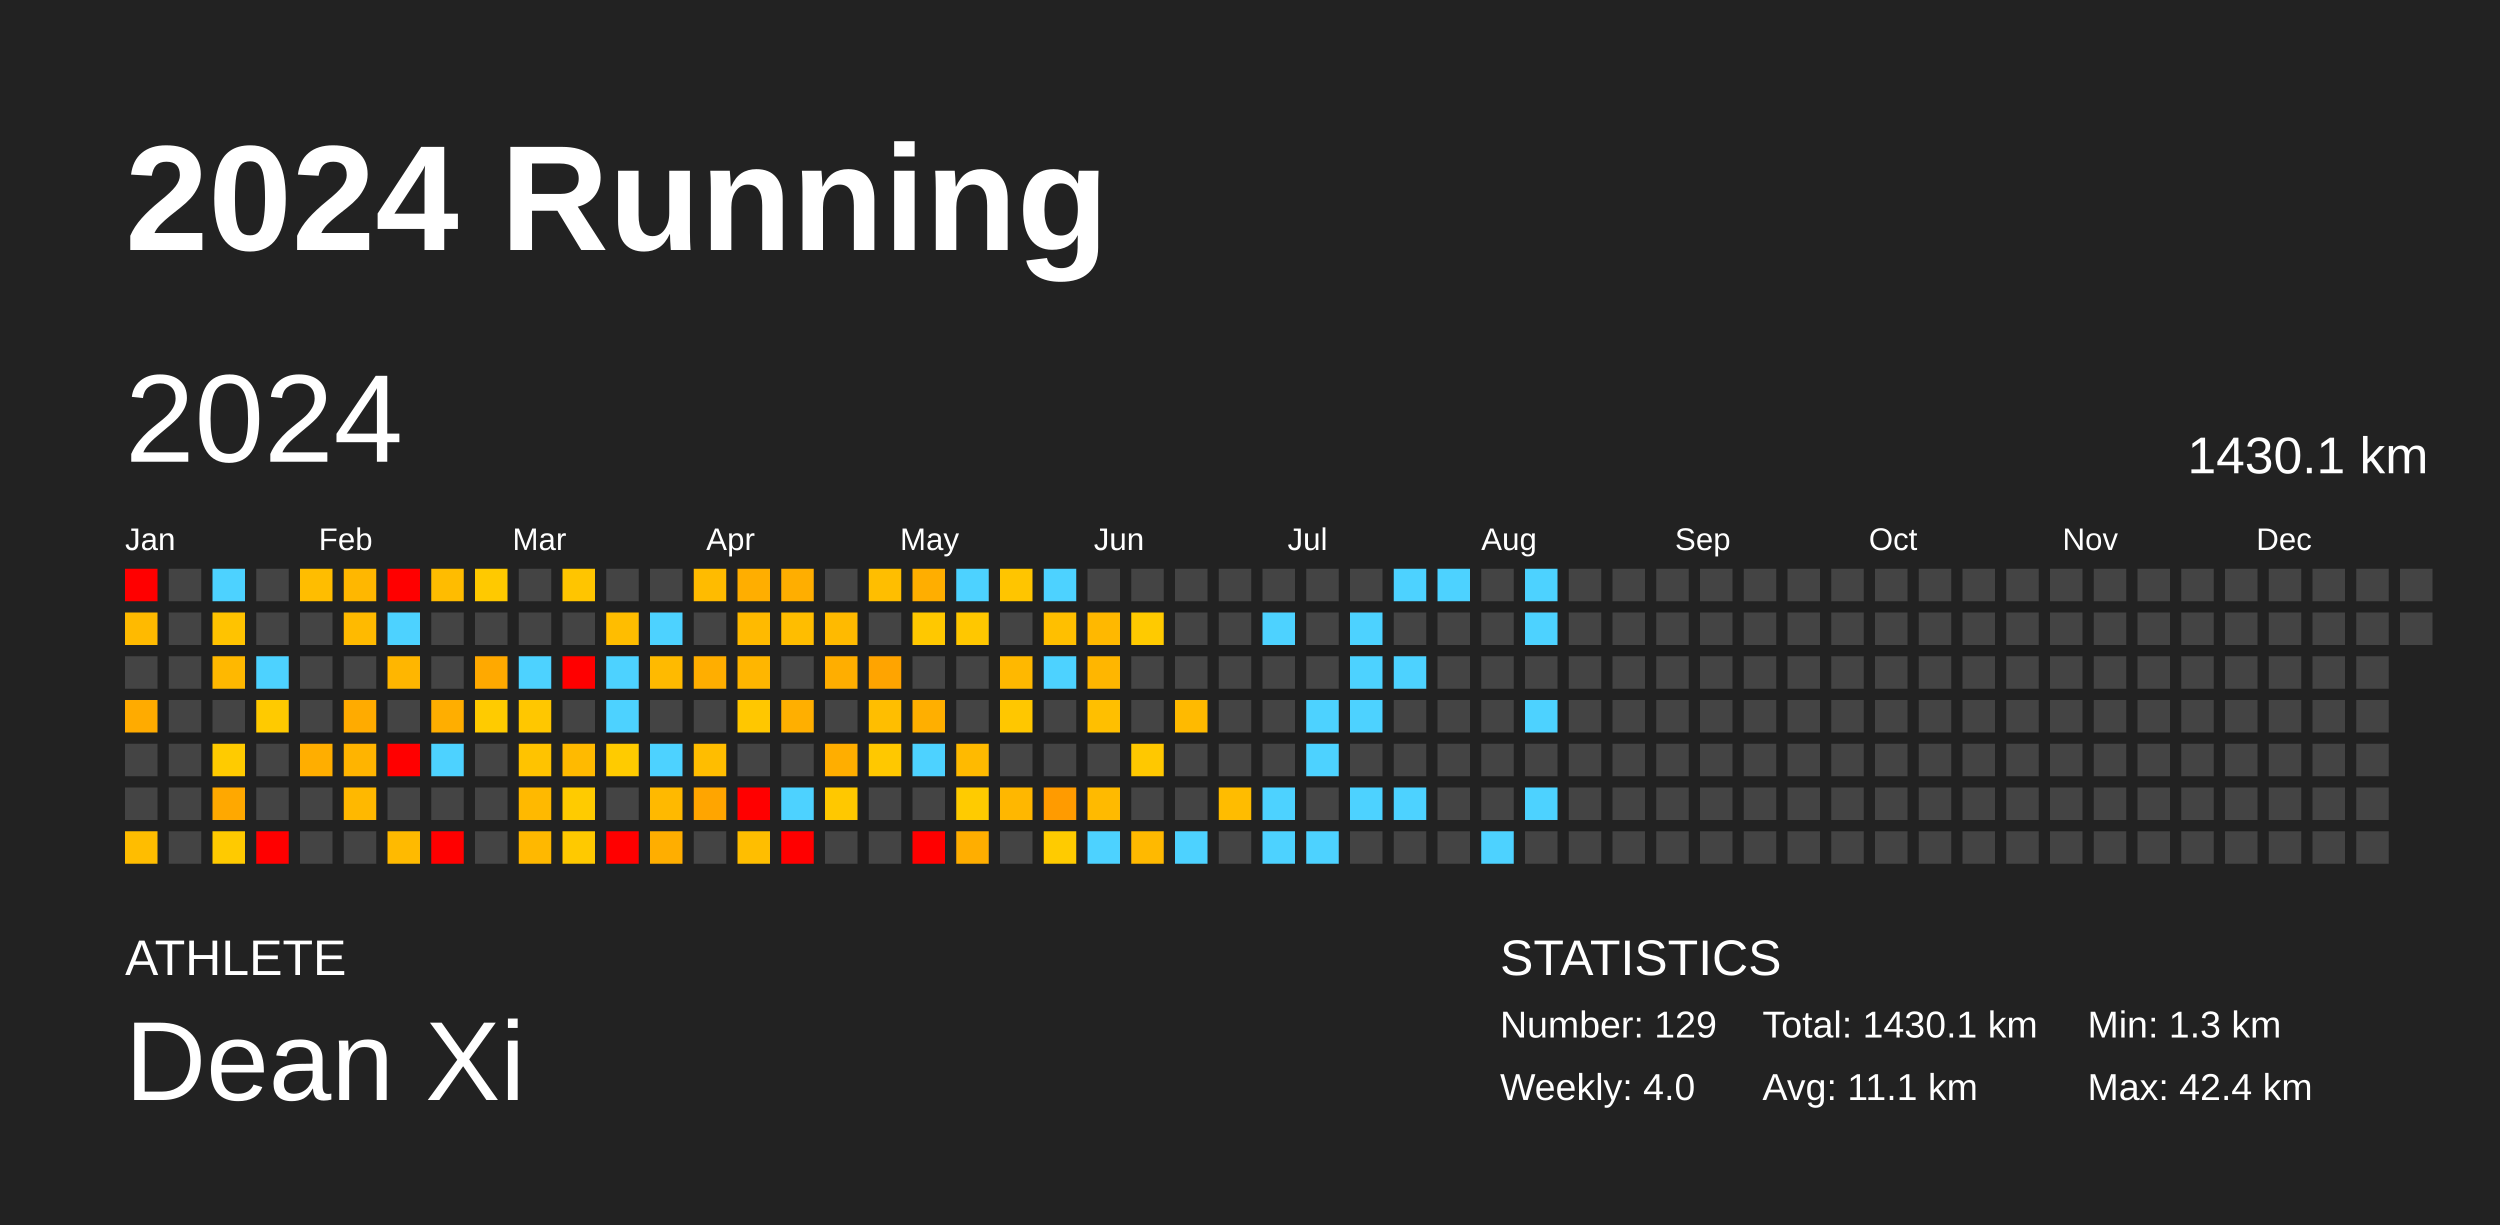
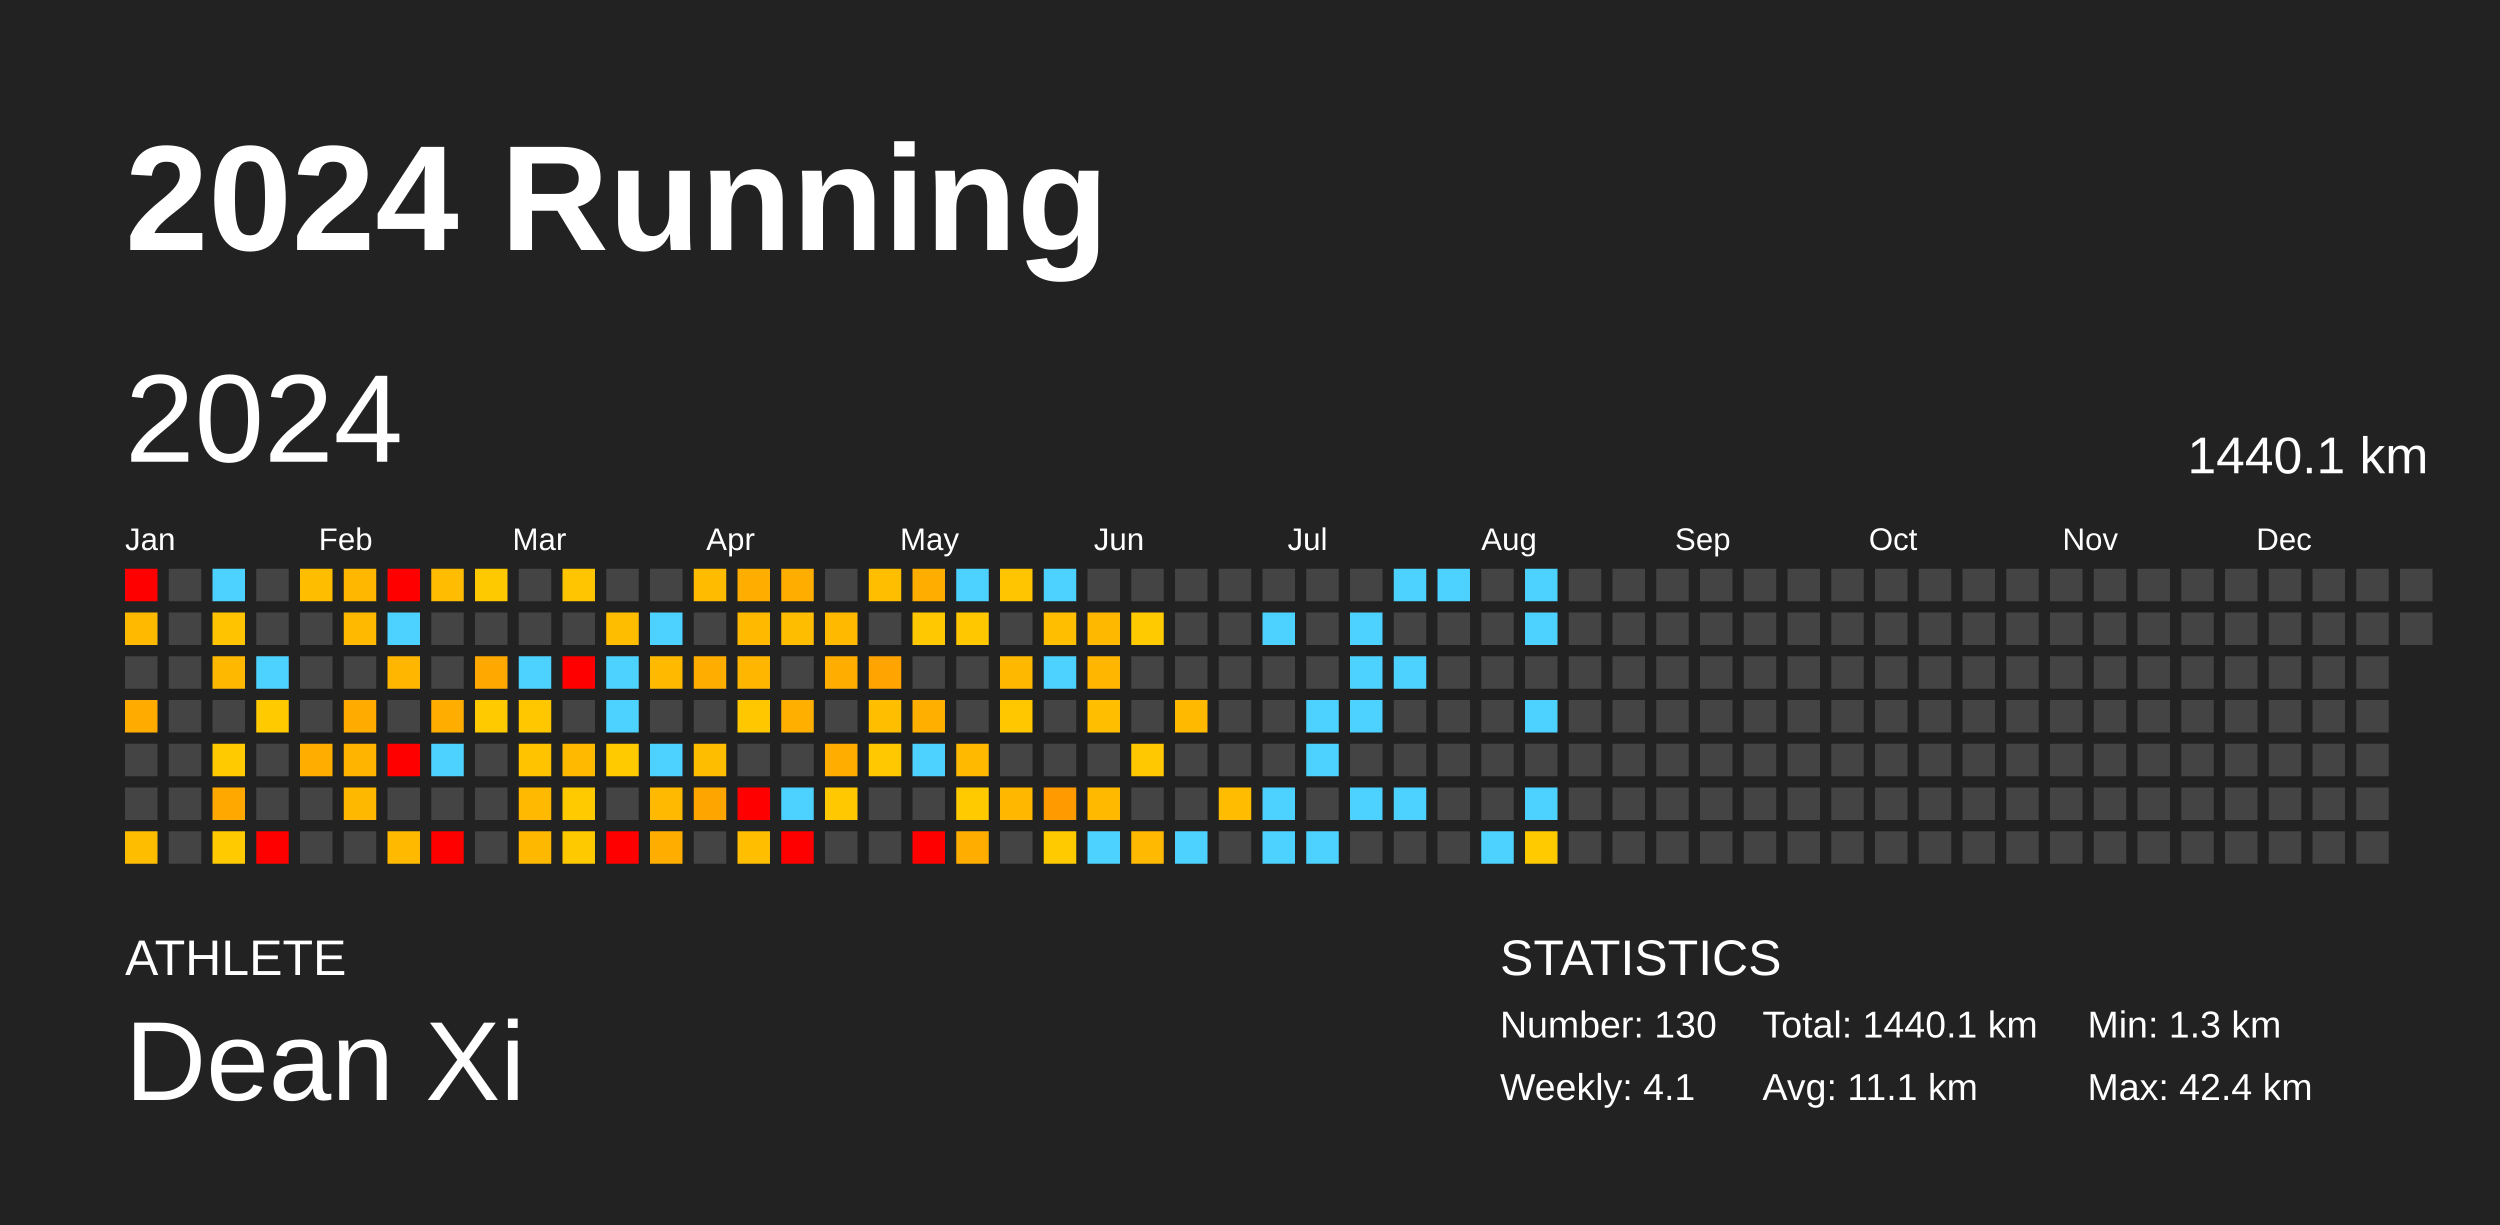
<svg xmlns="http://www.w3.org/2000/svg" baseProfile="full" height="98mm" version="1.1" viewBox="0,0,200,98" width="200mm">
  <defs />
  <rect fill="#222222" height="98" width="200" x="0" y="0" />
  <text fill="#FFFFFF" style="font-size:12px; font-family:Arial; font-weight:bold;" x="10" y="20">2024 Running</text>
  <text fill="#FFFFFF" style="font-size:4px; font-family:Arial" x="10" y="78">ATHLETE</text>
  <text fill="#FFFFFF" style="font-size:9px; font-family:Arial" x="10" y="88">Dean Xi</text>
  <text fill="#FFFFFF" style="font-size:4px; font-family:Arial" x="120" y="78">STATISTICS</text>
-   <text fill="#FFFFFF" style="font-size:3px; font-family:Arial" x="120" y="83">Number: 129</text>
-   <text fill="#FFFFFF" style="font-size:3px; font-family:Arial" x="120" y="88">Weekly: 4.0</text>
-   <text fill="#FFFFFF" style="font-size:3px; font-family:Arial" x="141" y="83">Total: 1430.1 km</text>
+   <text fill="#FFFFFF" style="font-size:3px; font-family:Arial" x="120" y="83">Number: 130</text>
+   <text fill="#FFFFFF" style="font-size:3px; font-family:Arial" x="120" y="88">Weekly: 4.1</text>
+   <text fill="#FFFFFF" style="font-size:3px; font-family:Arial" x="141" y="83">Total: 1440.1 km</text>
  <text fill="#FFFFFF" style="font-size:3px; font-family:Arial" x="141" y="88">Avg: 11.1 km</text>
  <text fill="#FFFFFF" style="font-size:3px; font-family:Arial" x="167" y="83">Min: 1.3 km</text>
  <text fill="#FFFFFF" style="font-size:3px; font-family:Arial" x="167" y="88">Max: 42.4 km</text>
  <text dominant-baseline="hanging" fill="#FFFFFF" style="font-size:10.0px; font-family:Arial;" x="10" y="30">2024</text>
-   <text dominant-baseline="hanging" fill="#FFFFFF" style="font-size:4.125px; font-family:Arial;" x="175" y="35">1430.1 km</text>
+   <text dominant-baseline="hanging" fill="#FFFFFF" style="font-size:4.125px; font-family:Arial;" x="175" y="35">1440.1 km</text>
  <text fill="#FFFFFF" style="font-size:2.5px; font-family:Arial" x="10.0" y="44">Jan</text>
  <text fill="#FFFFFF" style="font-size:2.5px; font-family:Arial" x="25.5" y="44">Feb</text>
  <text fill="#FFFFFF" style="font-size:2.5px; font-family:Arial" x="41.0" y="44">Mar</text>
  <text fill="#FFFFFF" style="font-size:2.5px; font-family:Arial" x="56.5" y="44">Apr</text>
  <text fill="#FFFFFF" style="font-size:2.5px; font-family:Arial" x="72.0" y="44">May</text>
  <text fill="#FFFFFF" style="font-size:2.5px; font-family:Arial" x="87.5" y="44">Jun</text>
  <text fill="#FFFFFF" style="font-size:2.5px; font-family:Arial" x="103.0" y="44">Jul</text>
  <text fill="#FFFFFF" style="font-size:2.5px; font-family:Arial" x="118.5" y="44">Aug</text>
  <text fill="#FFFFFF" style="font-size:2.5px; font-family:Arial" x="134.0" y="44">Sep</text>
  <text fill="#FFFFFF" style="font-size:2.5px; font-family:Arial" x="149.5" y="44">Oct</text>
  <text fill="#FFFFFF" style="font-size:2.5px; font-family:Arial" x="165.0" y="44">Nov</text>
  <text fill="#FFFFFF" style="font-size:2.5px; font-family:Arial" x="180.5" y="44">Dec</text>
  <rect fill="red" height="2.6" width="2.6" x="10.0" y="45.5" />
  <rect fill="#ffba00" height="2.6" width="2.6" x="10.0" y="49.0" />
  <rect fill="#444444" height="2.6" width="2.6" x="10.0" y="52.5" />
  <rect fill="#ffab00" height="2.6" width="2.6" x="10.0" y="56.0" />
  <rect fill="#444444" height="2.6" width="2.6" x="10.0" y="59.5" />
  <rect fill="#444444" height="2.6" width="2.6" x="10.0" y="63.0" />
  <rect fill="#ffbd00" height="2.6" width="2.6" x="10.0" y="66.5" />
  <rect fill="#444444" height="2.6" width="2.6" x="13.5" y="45.5" />
  <rect fill="#444444" height="2.6" width="2.6" x="13.5" y="49.0" />
  <rect fill="#444444" height="2.6" width="2.6" x="13.5" y="52.5" />
  <rect fill="#444444" height="2.6" width="2.6" x="13.5" y="56.0" />
  <rect fill="#444444" height="2.6" width="2.6" x="13.5" y="59.5" />
  <rect fill="#444444" height="2.6" width="2.6" x="13.5" y="63.0" />
  <rect fill="#444444" height="2.6" width="2.6" x="13.5" y="66.5" />
  <rect fill="#4dd2ff" height="2.6" width="2.6" x="17.0" y="45.5" />
  <rect fill="#ffc300" height="2.6" width="2.6" x="17.0" y="49.0" />
  <rect fill="#ffb800" height="2.6" width="2.6" x="17.0" y="52.5" />
  <rect fill="#444444" height="2.6" width="2.6" x="17.0" y="56.0" />
  <rect fill="#ffcb00" height="2.6" width="2.6" x="17.0" y="59.5" />
  <rect fill="#ffa800" height="2.6" width="2.6" x="17.0" y="63.0" />
  <rect fill="#ffca00" height="2.6" width="2.6" x="17.0" y="66.5" />
  <rect fill="#444444" height="2.6" width="2.6" x="20.5" y="45.5" />
  <rect fill="#444444" height="2.6" width="2.6" x="20.5" y="49.0" />
  <rect fill="#4dd2ff" height="2.6" width="2.6" x="20.5" y="52.5" />
  <rect fill="#ffca00" height="2.6" width="2.6" x="20.5" y="56.0" />
  <rect fill="#444444" height="2.6" width="2.6" x="20.5" y="59.5" />
  <rect fill="#444444" height="2.6" width="2.6" x="20.5" y="63.0" />
  <rect fill="red" height="2.6" width="2.6" x="20.5" y="66.5" />
  <rect fill="#ffbd00" height="2.6" width="2.6" x="24.0" y="45.5" />
  <rect fill="#444444" height="2.6" width="2.6" x="24.0" y="49.0" />
  <rect fill="#444444" height="2.6" width="2.6" x="24.0" y="52.5" />
  <rect fill="#444444" height="2.6" width="2.6" x="24.0" y="56.0" />
  <rect fill="#ffae00" height="2.6" width="2.6" x="24.0" y="59.5" />
  <rect fill="#444444" height="2.6" width="2.6" x="24.0" y="63.0" />
  <rect fill="#444444" height="2.6" width="2.6" x="24.0" y="66.5" />
  <rect fill="#ffb700" height="2.6" width="2.6" x="27.5" y="45.5" />
  <rect fill="#ffba00" height="2.6" width="2.6" x="27.5" y="49.0" />
  <rect fill="#444444" height="2.6" width="2.6" x="27.5" y="52.5" />
  <rect fill="#ffab00" height="2.6" width="2.6" x="27.5" y="56.0" />
  <rect fill="#ffb400" height="2.6" width="2.6" x="27.5" y="59.5" />
  <rect fill="#ffb800" height="2.6" width="2.6" x="27.5" y="63.0" />
  <rect fill="#444444" height="2.6" width="2.6" x="27.5" y="66.5" />
  <rect fill="red" height="2.6" width="2.6" x="31.0" y="45.5" />
  <rect fill="#4dd2ff" height="2.6" width="2.6" x="31.0" y="49.0" />
  <rect fill="#ffb600" height="2.6" width="2.6" x="31.0" y="52.5" />
  <rect fill="#444444" height="2.6" width="2.6" x="31.0" y="56.0" />
  <rect fill="red" height="2.6" width="2.6" x="31.0" y="59.5" />
  <rect fill="#444444" height="2.6" width="2.6" x="31.0" y="63.0" />
  <rect fill="#ffba00" height="2.6" width="2.6" x="31.0" y="66.5" />
  <rect fill="#ffbc00" height="2.6" width="2.6" x="34.5" y="45.5" />
  <rect fill="#444444" height="2.6" width="2.6" x="34.5" y="49.0" />
  <rect fill="#444444" height="2.6" width="2.6" x="34.5" y="52.5" />
  <rect fill="#ffae00" height="2.6" width="2.6" x="34.5" y="56.0" />
  <rect fill="#4dd2ff" height="2.6" width="2.6" x="34.5" y="59.5" />
  <rect fill="#444444" height="2.6" width="2.6" x="34.5" y="63.0" />
  <rect fill="red" height="2.6" width="2.6" x="34.5" y="66.5" />
  <rect fill="#ffc900" height="2.6" width="2.6" x="38.0" y="45.5" />
  <rect fill="#444444" height="2.6" width="2.6" x="38.0" y="49.0" />
  <rect fill="#ffa900" height="2.6" width="2.6" x="38.0" y="52.5" />
  <rect fill="#ffcb00" height="2.6" width="2.6" x="38.0" y="56.0" />
  <rect fill="#444444" height="2.6" width="2.6" x="38.0" y="59.5" />
  <rect fill="#444444" height="2.6" width="2.6" x="38.0" y="63.0" />
  <rect fill="#444444" height="2.6" width="2.6" x="38.0" y="66.5" />
  <rect fill="#444444" height="2.6" width="2.6" x="41.5" y="45.5" />
  <rect fill="#444444" height="2.6" width="2.6" x="41.5" y="49.0" />
  <rect fill="#4dd2ff" height="2.6" width="2.6" x="41.5" y="52.5" />
  <rect fill="#ffc700" height="2.6" width="2.6" x="41.5" y="56.0" />
  <rect fill="#ffc300" height="2.6" width="2.6" x="41.5" y="59.5" />
  <rect fill="#ffb900" height="2.6" width="2.6" x="41.5" y="63.0" />
  <rect fill="#ffb800" height="2.6" width="2.6" x="41.5" y="66.5" />
  <rect fill="#ffc500" height="2.6" width="2.6" x="45.0" y="45.5" />
  <rect fill="#444444" height="2.6" width="2.6" x="45.0" y="49.0" />
  <rect fill="red" height="2.6" width="2.6" x="45.0" y="52.5" />
  <rect fill="#444444" height="2.6" width="2.6" x="45.0" y="56.0" />
  <rect fill="#ffba00" height="2.6" width="2.6" x="45.0" y="59.5" />
  <rect fill="#ffcb00" height="2.6" width="2.6" x="45.0" y="63.0" />
  <rect fill="#ffc900" height="2.6" width="2.6" x="45.0" y="66.5" />
  <rect fill="#444444" height="2.6" width="2.6" x="48.5" y="45.5" />
  <rect fill="#ffbd00" height="2.6" width="2.6" x="48.5" y="49.0" />
  <rect fill="#4dd2ff" height="2.6" width="2.6" x="48.5" y="52.5" />
  <rect fill="#4dd2ff" height="2.6" width="2.6" x="48.5" y="56.0" />
  <rect fill="#ffcb00" height="2.6" width="2.6" x="48.5" y="59.5" />
  <rect fill="#444444" height="2.6" width="2.6" x="48.5" y="63.0" />
  <rect fill="red" height="2.6" width="2.6" x="48.5" y="66.5" />
  <rect fill="#444444" height="2.6" width="2.6" x="52.0" y="45.5" />
  <rect fill="#4dd2ff" height="2.6" width="2.6" x="52.0" y="49.0" />
  <rect fill="#ffba00" height="2.6" width="2.6" x="52.0" y="52.5" />
  <rect fill="#444444" height="2.6" width="2.6" x="52.0" y="56.0" />
  <rect fill="#4dd2ff" height="2.6" width="2.6" x="52.0" y="59.5" />
  <rect fill="#ffb900" height="2.6" width="2.6" x="52.0" y="63.0" />
  <rect fill="#ffae00" height="2.6" width="2.6" x="52.0" y="66.5" />
  <rect fill="#ffbb00" height="2.6" width="2.6" x="55.5" y="45.5" />
  <rect fill="#444444" height="2.6" width="2.6" x="55.5" y="49.0" />
  <rect fill="#ffae00" height="2.6" width="2.6" x="55.5" y="52.5" />
  <rect fill="#444444" height="2.6" width="2.6" x="55.5" y="56.0" />
  <rect fill="#ffbd00" height="2.6" width="2.6" x="55.5" y="59.5" />
  <rect fill="#ffa500" height="2.6" width="2.6" x="55.5" y="63.0" />
  <rect fill="#444444" height="2.6" width="2.6" x="55.5" y="66.5" />
  <rect fill="#ffae00" height="2.6" width="2.6" x="59.0" y="45.5" />
  <rect fill="#ffba00" height="2.6" width="2.6" x="59.0" y="49.0" />
  <rect fill="#ffb600" height="2.6" width="2.6" x="59.0" y="52.5" />
  <rect fill="#ffc700" height="2.6" width="2.6" x="59.0" y="56.0" />
  <rect fill="#444444" height="2.6" width="2.6" x="59.0" y="59.5" />
  <rect fill="red" height="2.6" width="2.6" x="59.0" y="63.0" />
  <rect fill="#ffbe00" height="2.6" width="2.6" x="59.0" y="66.5" />
  <rect fill="#ffae00" height="2.6" width="2.6" x="62.5" y="45.5" />
  <rect fill="#ffbd00" height="2.6" width="2.6" x="62.5" y="49.0" />
  <rect fill="#444444" height="2.6" width="2.6" x="62.5" y="52.5" />
  <rect fill="#ffaf00" height="2.6" width="2.6" x="62.5" y="56.0" />
  <rect fill="#444444" height="2.6" width="2.6" x="62.5" y="59.5" />
  <rect fill="#4dd2ff" height="2.6" width="2.6" x="62.5" y="63.0" />
  <rect fill="red" height="2.6" width="2.6" x="62.5" y="66.5" />
  <rect fill="#444444" height="2.6" width="2.6" x="66.0" y="45.5" />
  <rect fill="#ffba00" height="2.6" width="2.6" x="66.0" y="49.0" />
  <rect fill="#ffae00" height="2.6" width="2.6" x="66.0" y="52.5" />
  <rect fill="#444444" height="2.6" width="2.6" x="66.0" y="56.0" />
  <rect fill="#ffae00" height="2.6" width="2.6" x="66.0" y="59.5" />
  <rect fill="#ffc800" height="2.6" width="2.6" x="66.0" y="63.0" />
  <rect fill="#444444" height="2.6" width="2.6" x="66.0" y="66.5" />
  <rect fill="#ffbe00" height="2.6" width="2.6" x="69.5" y="45.5" />
  <rect fill="#444444" height="2.6" width="2.6" x="69.5" y="49.0" />
  <rect fill="#ffa400" height="2.6" width="2.6" x="69.5" y="52.5" />
  <rect fill="#ffbe00" height="2.6" width="2.6" x="69.5" y="56.0" />
  <rect fill="#ffc800" height="2.6" width="2.6" x="69.5" y="59.5" />
  <rect fill="#444444" height="2.6" width="2.6" x="69.5" y="63.0" />
  <rect fill="#444444" height="2.6" width="2.6" x="69.5" y="66.5" />
  <rect fill="#ffae00" height="2.6" width="2.6" x="73.0" y="45.5" />
  <rect fill="#ffc800" height="2.6" width="2.6" x="73.0" y="49.0" />
  <rect fill="#444444" height="2.6" width="2.6" x="73.0" y="52.5" />
  <rect fill="#ffaf00" height="2.6" width="2.6" x="73.0" y="56.0" />
  <rect fill="#4dd2ff" height="2.6" width="2.6" x="73.0" y="59.5" />
  <rect fill="#444444" height="2.6" width="2.6" x="73.0" y="63.0" />
  <rect fill="red" height="2.6" width="2.6" x="73.0" y="66.5" />
  <rect fill="#4dd2ff" height="2.6" width="2.6" x="76.5" y="45.5" />
  <rect fill="#ffc700" height="2.6" width="2.6" x="76.5" y="49.0" />
  <rect fill="#444444" height="2.6" width="2.6" x="76.5" y="52.5" />
  <rect fill="#444444" height="2.6" width="2.6" x="76.5" y="56.0" />
  <rect fill="#ffba00" height="2.6" width="2.6" x="76.5" y="59.5" />
  <rect fill="#ffcb00" height="2.6" width="2.6" x="76.5" y="63.0" />
  <rect fill="#ffae00" height="2.6" width="2.6" x="76.5" y="66.5" />
  <rect fill="#ffc500" height="2.6" width="2.6" x="80.0" y="45.5" />
  <rect fill="#444444" height="2.6" width="2.6" x="80.0" y="49.0" />
  <rect fill="#ffb800" height="2.6" width="2.6" x="80.0" y="52.5" />
  <rect fill="#ffc700" height="2.6" width="2.6" x="80.0" y="56.0" />
  <rect fill="#444444" height="2.6" width="2.6" x="80.0" y="59.5" />
  <rect fill="#ffb700" height="2.6" width="2.6" x="80.0" y="63.0" />
  <rect fill="#444444" height="2.6" width="2.6" x="80.0" y="66.5" />
  <rect fill="#4dd2ff" height="2.6" width="2.6" x="83.5" y="45.5" />
  <rect fill="#ffbf00" height="2.6" width="2.6" x="83.5" y="49.0" />
  <rect fill="#4dd2ff" height="2.6" width="2.6" x="83.5" y="52.5" />
  <rect fill="#444444" height="2.6" width="2.6" x="83.5" y="56.0" />
  <rect fill="#444444" height="2.6" width="2.6" x="83.5" y="59.5" />
  <rect fill="#ff9b00" height="2.6" width="2.6" x="83.5" y="63.0" />
  <rect fill="#ffcb00" height="2.6" width="2.6" x="83.5" y="66.5" />
  <rect fill="#444444" height="2.6" width="2.6" x="87.0" y="45.5" />
  <rect fill="#ffb800" height="2.6" width="2.6" x="87.0" y="49.0" />
  <rect fill="#ffb600" height="2.6" width="2.6" x="87.0" y="52.5" />
  <rect fill="#ffbf00" height="2.6" width="2.6" x="87.0" y="56.0" />
  <rect fill="#444444" height="2.6" width="2.6" x="87.0" y="59.5" />
  <rect fill="#ffba00" height="2.6" width="2.6" x="87.0" y="63.0" />
  <rect fill="#4dd2ff" height="2.6" width="2.6" x="87.0" y="66.5" />
  <rect fill="#444444" height="2.6" width="2.6" x="90.5" y="45.5" />
  <rect fill="#ffca00" height="2.6" width="2.6" x="90.5" y="49.0" />
  <rect fill="#444444" height="2.6" width="2.6" x="90.5" y="52.5" />
  <rect fill="#444444" height="2.6" width="2.6" x="90.5" y="56.0" />
  <rect fill="#ffc800" height="2.6" width="2.6" x="90.5" y="59.5" />
  <rect fill="#444444" height="2.6" width="2.6" x="90.5" y="63.0" />
  <rect fill="#ffb900" height="2.6" width="2.6" x="90.5" y="66.5" />
  <rect fill="#444444" height="2.6" width="2.6" x="94.0" y="45.5" />
  <rect fill="#444444" height="2.6" width="2.6" x="94.0" y="49.0" />
  <rect fill="#444444" height="2.6" width="2.6" x="94.0" y="52.5" />
  <rect fill="#ffba00" height="2.6" width="2.6" x="94.0" y="56.0" />
  <rect fill="#444444" height="2.6" width="2.6" x="94.0" y="59.5" />
  <rect fill="#444444" height="2.6" width="2.6" x="94.0" y="63.0" />
  <rect fill="#4dd2ff" height="2.6" width="2.6" x="94.0" y="66.5" />
  <rect fill="#444444" height="2.6" width="2.6" x="97.5" y="45.5" />
  <rect fill="#444444" height="2.6" width="2.6" x="97.5" y="49.0" />
  <rect fill="#444444" height="2.6" width="2.6" x="97.5" y="52.5" />
  <rect fill="#444444" height="2.6" width="2.6" x="97.5" y="56.0" />
  <rect fill="#444444" height="2.6" width="2.6" x="97.5" y="59.5" />
  <rect fill="#ffbc00" height="2.6" width="2.6" x="97.5" y="63.0" />
  <rect fill="#444444" height="2.6" width="2.6" x="97.5" y="66.5" />
  <rect fill="#444444" height="2.6" width="2.6" x="101.0" y="45.5" />
  <rect fill="#4dd2ff" height="2.6" width="2.6" x="101.0" y="49.0" />
  <rect fill="#444444" height="2.6" width="2.6" x="101.0" y="52.5" />
  <rect fill="#444444" height="2.6" width="2.6" x="101.0" y="56.0" />
  <rect fill="#444444" height="2.6" width="2.6" x="101.0" y="59.5" />
  <rect fill="#4dd2ff" height="2.6" width="2.6" x="101.0" y="63.0" />
  <rect fill="#4dd2ff" height="2.6" width="2.6" x="101.0" y="66.5" />
  <rect fill="#444444" height="2.6" width="2.6" x="104.5" y="45.5" />
  <rect fill="#444444" height="2.6" width="2.6" x="104.5" y="49.0" />
  <rect fill="#444444" height="2.6" width="2.6" x="104.5" y="52.5" />
  <rect fill="#4dd2ff" height="2.6" width="2.6" x="104.5" y="56.0" />
  <rect fill="#4dd2ff" height="2.6" width="2.6" x="104.5" y="59.5" />
  <rect fill="#444444" height="2.6" width="2.6" x="104.5" y="63.0" />
  <rect fill="#4dd2ff" height="2.6" width="2.6" x="104.5" y="66.5" />
  <rect fill="#444444" height="2.6" width="2.6" x="108.0" y="45.5" />
  <rect fill="#4dd2ff" height="2.6" width="2.6" x="108.0" y="49.0" />
  <rect fill="#4dd2ff" height="2.6" width="2.6" x="108.0" y="52.5" />
  <rect fill="#4dd2ff" height="2.6" width="2.6" x="108.0" y="56.0" />
  <rect fill="#444444" height="2.6" width="2.6" x="108.0" y="59.5" />
  <rect fill="#4dd2ff" height="2.6" width="2.6" x="108.0" y="63.0" />
  <rect fill="#444444" height="2.6" width="2.6" x="108.0" y="66.5" />
  <rect fill="#4dd2ff" height="2.6" width="2.6" x="111.5" y="45.5" />
  <rect fill="#444444" height="2.6" width="2.6" x="111.5" y="49.0" />
  <rect fill="#4dd2ff" height="2.6" width="2.6" x="111.5" y="52.5" />
  <rect fill="#444444" height="2.6" width="2.6" x="111.5" y="56.0" />
  <rect fill="#444444" height="2.6" width="2.6" x="111.5" y="59.5" />
  <rect fill="#4dd2ff" height="2.6" width="2.6" x="111.5" y="63.0" />
  <rect fill="#444444" height="2.6" width="2.6" x="111.5" y="66.5" />
  <rect fill="#4dd2ff" height="2.6" width="2.6" x="115.0" y="45.5" />
  <rect fill="#444444" height="2.6" width="2.6" x="115.0" y="49.0" />
  <rect fill="#444444" height="2.6" width="2.6" x="115.0" y="52.5" />
  <rect fill="#444444" height="2.6" width="2.6" x="115.0" y="56.0" />
  <rect fill="#444444" height="2.6" width="2.6" x="115.0" y="59.5" />
  <rect fill="#444444" height="2.6" width="2.6" x="115.0" y="63.0" />
  <rect fill="#444444" height="2.6" width="2.6" x="115.0" y="66.5" />
  <rect fill="#444444" height="2.6" width="2.6" x="118.5" y="45.5" />
  <rect fill="#444444" height="2.6" width="2.6" x="118.5" y="49.0" />
  <rect fill="#444444" height="2.6" width="2.6" x="118.5" y="52.5" />
  <rect fill="#444444" height="2.6" width="2.6" x="118.5" y="56.0" />
  <rect fill="#444444" height="2.6" width="2.6" x="118.5" y="59.5" />
  <rect fill="#444444" height="2.6" width="2.6" x="118.5" y="63.0" />
  <rect fill="#4dd2ff" height="2.6" width="2.6" x="118.5" y="66.5" />
  <rect fill="#4dd2ff" height="2.6" width="2.6" x="122.0" y="45.5" />
  <rect fill="#4dd2ff" height="2.6" width="2.6" x="122.0" y="49.0" />
  <rect fill="#444444" height="2.6" width="2.6" x="122.0" y="52.5" />
  <rect fill="#4dd2ff" height="2.6" width="2.6" x="122.0" y="56.0" />
  <rect fill="#444444" height="2.6" width="2.6" x="122.0" y="59.5" />
  <rect fill="#4dd2ff" height="2.6" width="2.6" x="122.0" y="63.0" />
-   <rect fill="#444444" height="2.6" width="2.6" x="122.0" y="66.5" />
+   <rect fill="#ffcb00" height="2.6" width="2.6" x="122.0" y="66.5" />
  <rect fill="#444444" height="2.6" width="2.6" x="125.5" y="45.5" />
  <rect fill="#444444" height="2.6" width="2.6" x="125.5" y="49.0" />
  <rect fill="#444444" height="2.6" width="2.6" x="125.5" y="52.5" />
  <rect fill="#444444" height="2.6" width="2.6" x="125.5" y="56.0" />
  <rect fill="#444444" height="2.6" width="2.6" x="125.5" y="59.5" />
  <rect fill="#444444" height="2.6" width="2.6" x="125.5" y="63.0" />
  <rect fill="#444444" height="2.6" width="2.6" x="125.5" y="66.5" />
  <rect fill="#444444" height="2.6" width="2.6" x="129.0" y="45.5" />
  <rect fill="#444444" height="2.6" width="2.6" x="129.0" y="49.0" />
  <rect fill="#444444" height="2.6" width="2.6" x="129.0" y="52.5" />
  <rect fill="#444444" height="2.6" width="2.6" x="129.0" y="56.0" />
  <rect fill="#444444" height="2.6" width="2.6" x="129.0" y="59.5" />
  <rect fill="#444444" height="2.6" width="2.6" x="129.0" y="63.0" />
  <rect fill="#444444" height="2.6" width="2.6" x="129.0" y="66.5" />
  <rect fill="#444444" height="2.6" width="2.6" x="132.5" y="45.5" />
  <rect fill="#444444" height="2.6" width="2.6" x="132.5" y="49.0" />
  <rect fill="#444444" height="2.6" width="2.6" x="132.5" y="52.5" />
  <rect fill="#444444" height="2.6" width="2.6" x="132.5" y="56.0" />
  <rect fill="#444444" height="2.6" width="2.6" x="132.5" y="59.5" />
  <rect fill="#444444" height="2.6" width="2.6" x="132.5" y="63.0" />
  <rect fill="#444444" height="2.6" width="2.6" x="132.5" y="66.5" />
  <rect fill="#444444" height="2.6" width="2.6" x="136.0" y="45.5" />
  <rect fill="#444444" height="2.6" width="2.6" x="136.0" y="49.0" />
  <rect fill="#444444" height="2.6" width="2.6" x="136.0" y="52.5" />
  <rect fill="#444444" height="2.6" width="2.6" x="136.0" y="56.0" />
  <rect fill="#444444" height="2.6" width="2.6" x="136.0" y="59.5" />
  <rect fill="#444444" height="2.6" width="2.6" x="136.0" y="63.0" />
  <rect fill="#444444" height="2.6" width="2.6" x="136.0" y="66.5" />
  <rect fill="#444444" height="2.6" width="2.6" x="139.5" y="45.5" />
  <rect fill="#444444" height="2.6" width="2.6" x="139.5" y="49.0" />
  <rect fill="#444444" height="2.6" width="2.6" x="139.5" y="52.5" />
  <rect fill="#444444" height="2.6" width="2.6" x="139.5" y="56.0" />
  <rect fill="#444444" height="2.6" width="2.6" x="139.5" y="59.5" />
  <rect fill="#444444" height="2.6" width="2.6" x="139.5" y="63.0" />
  <rect fill="#444444" height="2.6" width="2.6" x="139.5" y="66.5" />
  <rect fill="#444444" height="2.6" width="2.6" x="143.0" y="45.5" />
  <rect fill="#444444" height="2.6" width="2.6" x="143.0" y="49.0" />
  <rect fill="#444444" height="2.6" width="2.6" x="143.0" y="52.5" />
  <rect fill="#444444" height="2.6" width="2.6" x="143.0" y="56.0" />
  <rect fill="#444444" height="2.6" width="2.6" x="143.0" y="59.5" />
  <rect fill="#444444" height="2.6" width="2.6" x="143.0" y="63.0" />
  <rect fill="#444444" height="2.6" width="2.6" x="143.0" y="66.5" />
  <rect fill="#444444" height="2.6" width="2.6" x="146.5" y="45.5" />
  <rect fill="#444444" height="2.6" width="2.6" x="146.5" y="49.0" />
  <rect fill="#444444" height="2.6" width="2.6" x="146.5" y="52.5" />
  <rect fill="#444444" height="2.6" width="2.6" x="146.5" y="56.0" />
  <rect fill="#444444" height="2.6" width="2.6" x="146.5" y="59.5" />
  <rect fill="#444444" height="2.6" width="2.6" x="146.5" y="63.0" />
  <rect fill="#444444" height="2.6" width="2.6" x="146.5" y="66.5" />
  <rect fill="#444444" height="2.6" width="2.6" x="150.0" y="45.5" />
  <rect fill="#444444" height="2.6" width="2.6" x="150.0" y="49.0" />
  <rect fill="#444444" height="2.6" width="2.6" x="150.0" y="52.5" />
  <rect fill="#444444" height="2.6" width="2.6" x="150.0" y="56.0" />
  <rect fill="#444444" height="2.6" width="2.6" x="150.0" y="59.5" />
  <rect fill="#444444" height="2.6" width="2.6" x="150.0" y="63.0" />
  <rect fill="#444444" height="2.6" width="2.6" x="150.0" y="66.5" />
  <rect fill="#444444" height="2.6" width="2.6" x="153.5" y="45.5" />
  <rect fill="#444444" height="2.6" width="2.6" x="153.5" y="49.0" />
  <rect fill="#444444" height="2.6" width="2.6" x="153.5" y="52.5" />
  <rect fill="#444444" height="2.6" width="2.6" x="153.5" y="56.0" />
  <rect fill="#444444" height="2.6" width="2.6" x="153.5" y="59.5" />
  <rect fill="#444444" height="2.6" width="2.6" x="153.5" y="63.0" />
  <rect fill="#444444" height="2.6" width="2.6" x="153.5" y="66.5" />
  <rect fill="#444444" height="2.6" width="2.6" x="157.0" y="45.5" />
  <rect fill="#444444" height="2.6" width="2.6" x="157.0" y="49.0" />
  <rect fill="#444444" height="2.6" width="2.6" x="157.0" y="52.5" />
  <rect fill="#444444" height="2.6" width="2.6" x="157.0" y="56.0" />
  <rect fill="#444444" height="2.6" width="2.6" x="157.0" y="59.5" />
  <rect fill="#444444" height="2.6" width="2.6" x="157.0" y="63.0" />
  <rect fill="#444444" height="2.6" width="2.6" x="157.0" y="66.5" />
  <rect fill="#444444" height="2.6" width="2.6" x="160.5" y="45.5" />
  <rect fill="#444444" height="2.6" width="2.6" x="160.5" y="49.0" />
  <rect fill="#444444" height="2.6" width="2.6" x="160.5" y="52.5" />
  <rect fill="#444444" height="2.6" width="2.6" x="160.5" y="56.0" />
  <rect fill="#444444" height="2.6" width="2.6" x="160.5" y="59.5" />
  <rect fill="#444444" height="2.6" width="2.6" x="160.5" y="63.0" />
  <rect fill="#444444" height="2.6" width="2.6" x="160.5" y="66.5" />
  <rect fill="#444444" height="2.6" width="2.6" x="164.0" y="45.5" />
  <rect fill="#444444" height="2.6" width="2.6" x="164.0" y="49.0" />
  <rect fill="#444444" height="2.6" width="2.6" x="164.0" y="52.5" />
  <rect fill="#444444" height="2.6" width="2.6" x="164.0" y="56.0" />
  <rect fill="#444444" height="2.6" width="2.6" x="164.0" y="59.5" />
  <rect fill="#444444" height="2.6" width="2.6" x="164.0" y="63.0" />
  <rect fill="#444444" height="2.6" width="2.6" x="164.0" y="66.5" />
  <rect fill="#444444" height="2.6" width="2.6" x="167.5" y="45.5" />
  <rect fill="#444444" height="2.6" width="2.6" x="167.5" y="49.0" />
  <rect fill="#444444" height="2.6" width="2.6" x="167.5" y="52.5" />
  <rect fill="#444444" height="2.6" width="2.6" x="167.5" y="56.0" />
  <rect fill="#444444" height="2.6" width="2.6" x="167.5" y="59.5" />
  <rect fill="#444444" height="2.6" width="2.6" x="167.5" y="63.0" />
  <rect fill="#444444" height="2.6" width="2.6" x="167.5" y="66.5" />
  <rect fill="#444444" height="2.6" width="2.6" x="171.0" y="45.5" />
  <rect fill="#444444" height="2.6" width="2.6" x="171.0" y="49.0" />
  <rect fill="#444444" height="2.6" width="2.6" x="171.0" y="52.5" />
  <rect fill="#444444" height="2.6" width="2.6" x="171.0" y="56.0" />
  <rect fill="#444444" height="2.6" width="2.6" x="171.0" y="59.5" />
  <rect fill="#444444" height="2.6" width="2.6" x="171.0" y="63.0" />
  <rect fill="#444444" height="2.6" width="2.6" x="171.0" y="66.5" />
  <rect fill="#444444" height="2.6" width="2.6" x="174.5" y="45.5" />
  <rect fill="#444444" height="2.6" width="2.6" x="174.5" y="49.0" />
  <rect fill="#444444" height="2.6" width="2.6" x="174.5" y="52.5" />
  <rect fill="#444444" height="2.6" width="2.6" x="174.5" y="56.0" />
  <rect fill="#444444" height="2.6" width="2.6" x="174.5" y="59.5" />
  <rect fill="#444444" height="2.6" width="2.6" x="174.5" y="63.0" />
  <rect fill="#444444" height="2.6" width="2.6" x="174.5" y="66.5" />
  <rect fill="#444444" height="2.6" width="2.6" x="178.0" y="45.5" />
  <rect fill="#444444" height="2.6" width="2.6" x="178.0" y="49.0" />
  <rect fill="#444444" height="2.6" width="2.6" x="178.0" y="52.5" />
  <rect fill="#444444" height="2.6" width="2.6" x="178.0" y="56.0" />
  <rect fill="#444444" height="2.6" width="2.6" x="178.0" y="59.5" />
  <rect fill="#444444" height="2.6" width="2.6" x="178.0" y="63.0" />
  <rect fill="#444444" height="2.6" width="2.6" x="178.0" y="66.5" />
  <rect fill="#444444" height="2.6" width="2.6" x="181.5" y="45.5" />
  <rect fill="#444444" height="2.6" width="2.6" x="181.5" y="49.0" />
  <rect fill="#444444" height="2.6" width="2.6" x="181.5" y="52.5" />
  <rect fill="#444444" height="2.6" width="2.6" x="181.5" y="56.0" />
  <rect fill="#444444" height="2.6" width="2.6" x="181.5" y="59.5" />
  <rect fill="#444444" height="2.6" width="2.6" x="181.5" y="63.0" />
  <rect fill="#444444" height="2.6" width="2.6" x="181.5" y="66.5" />
  <rect fill="#444444" height="2.6" width="2.6" x="185.0" y="45.5" />
  <rect fill="#444444" height="2.6" width="2.6" x="185.0" y="49.0" />
  <rect fill="#444444" height="2.6" width="2.6" x="185.0" y="52.5" />
  <rect fill="#444444" height="2.6" width="2.6" x="185.0" y="56.0" />
  <rect fill="#444444" height="2.6" width="2.6" x="185.0" y="59.5" />
  <rect fill="#444444" height="2.6" width="2.6" x="185.0" y="63.0" />
  <rect fill="#444444" height="2.6" width="2.6" x="185.0" y="66.5" />
  <rect fill="#444444" height="2.6" width="2.6" x="188.5" y="45.5" />
  <rect fill="#444444" height="2.6" width="2.6" x="188.5" y="49.0" />
  <rect fill="#444444" height="2.6" width="2.6" x="188.5" y="52.5" />
  <rect fill="#444444" height="2.6" width="2.6" x="188.5" y="56.0" />
  <rect fill="#444444" height="2.6" width="2.6" x="188.5" y="59.5" />
  <rect fill="#444444" height="2.6" width="2.6" x="188.5" y="63.0" />
  <rect fill="#444444" height="2.6" width="2.6" x="188.5" y="66.5" />
  <rect fill="#444444" height="2.6" width="2.6" x="192.0" y="45.5" />
  <rect fill="#444444" height="2.6" width="2.6" x="192.0" y="49.0" />
</svg>
